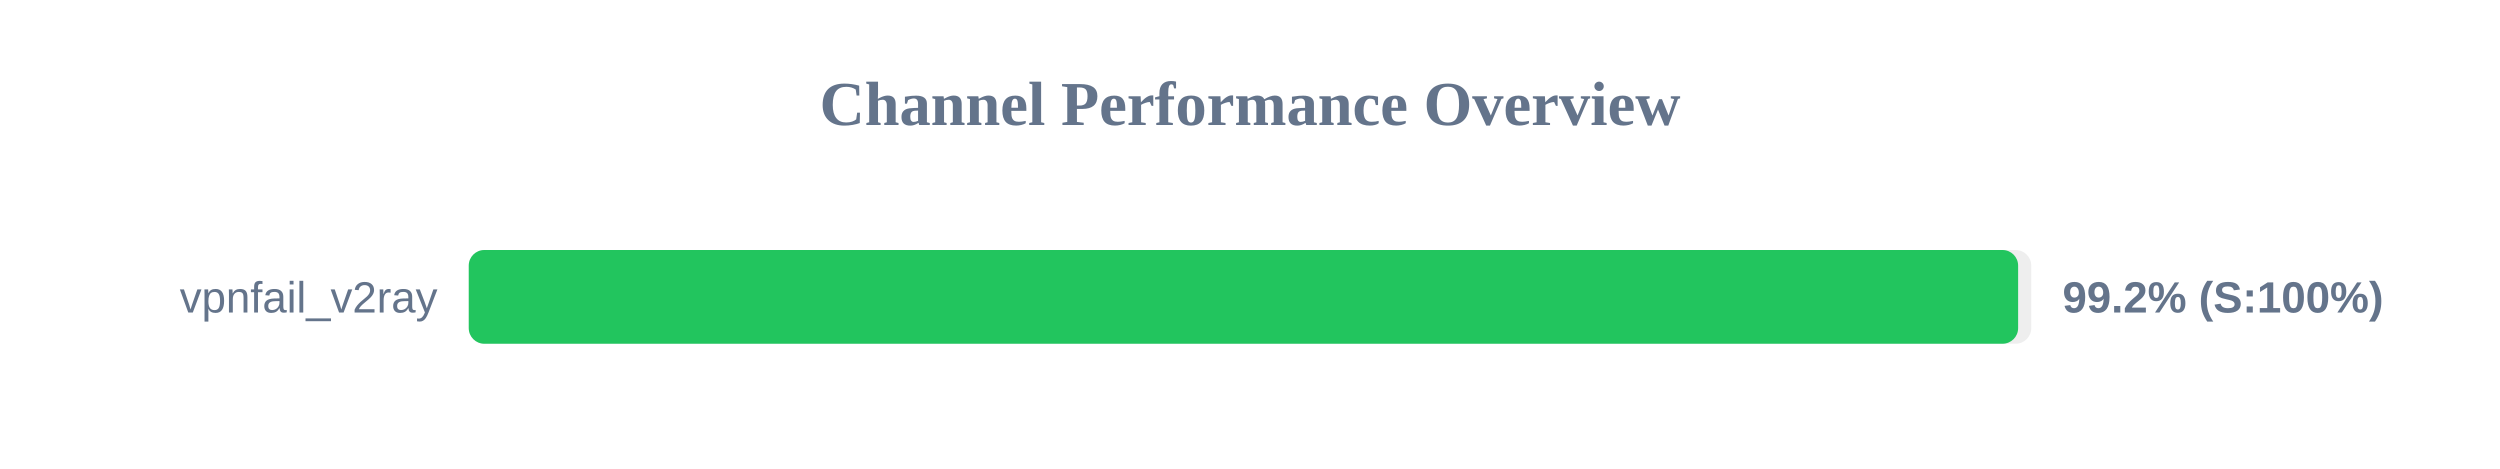
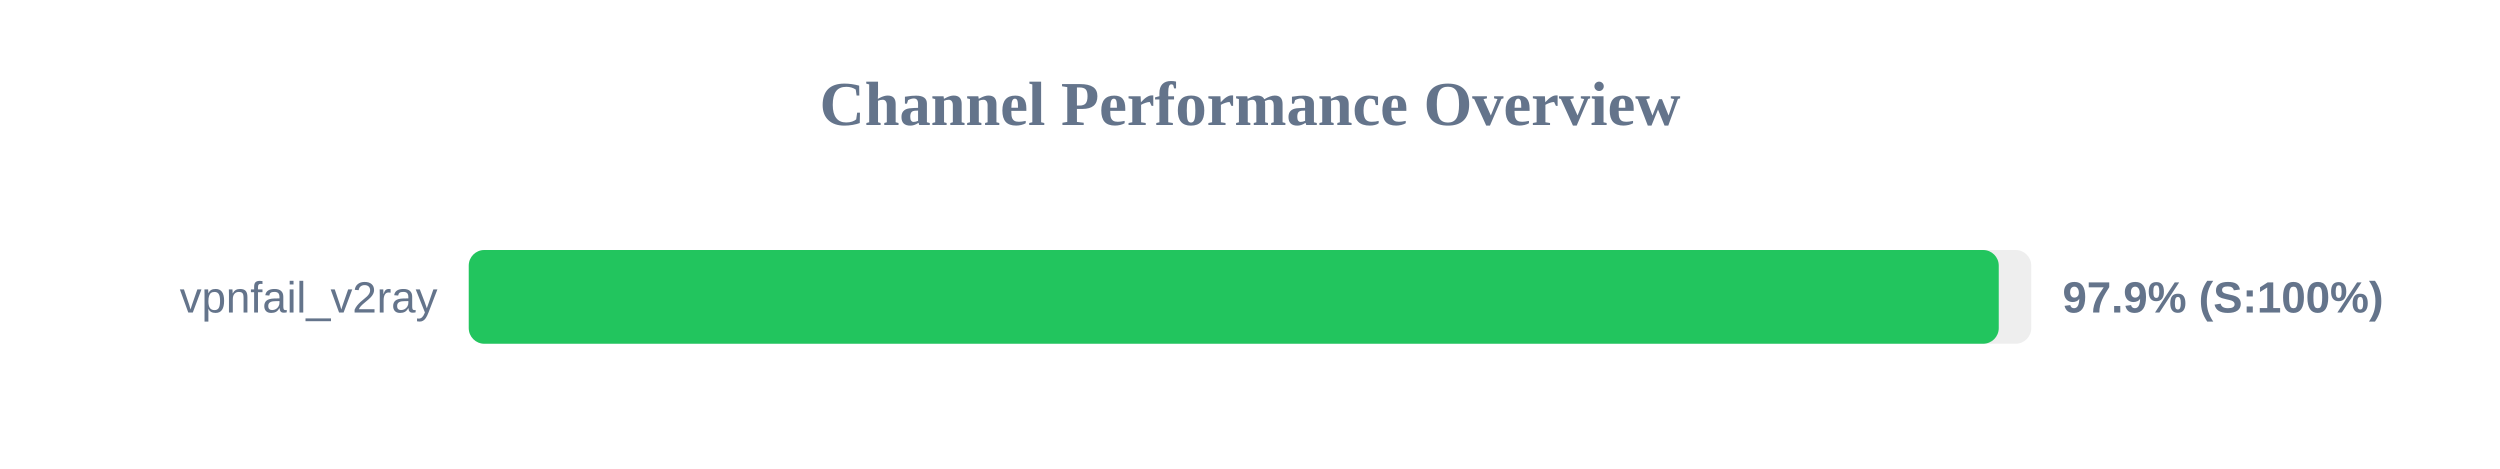
<svg xmlns="http://www.w3.org/2000/svg" width="800" height="150" version="1.1">
  <style>
        .row { font: 14px Arial; fill: #64748b; }
        .score { font: bold 14px Arial; fill: #64748b; }
    </style>
  <text x="400" y="40" text-anchor="middle" font-size="20px" font-weight="bold" fill="#64748b">Channel Performance Overview</text>
  <rect x="150" y="80" width="500" height="30" fill="#eee" rx="5" />
-   <rect x="150" y="80" width="495.8" height="30" fill="#22c55e" rx="5" />
+   <rect x="150" y="80" width="489.6" height="30" fill="#22c55e" rx="5" />
  <text x="140" y="100" text-anchor="end" class="row">vpnfail_v2ray</text>
-   <text x="660" y="100" text-anchor="start" class="score">99.2% (S:100%)</text>
+   <text x="660" y="100" text-anchor="start" class="score">97.9% (S:100%)</text>
</svg>
